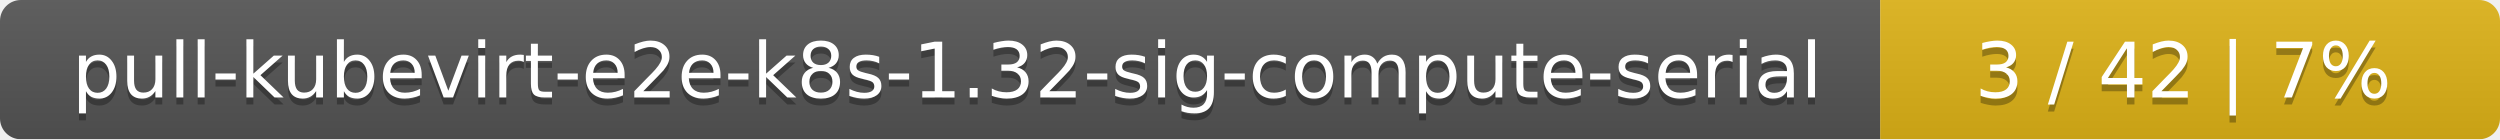
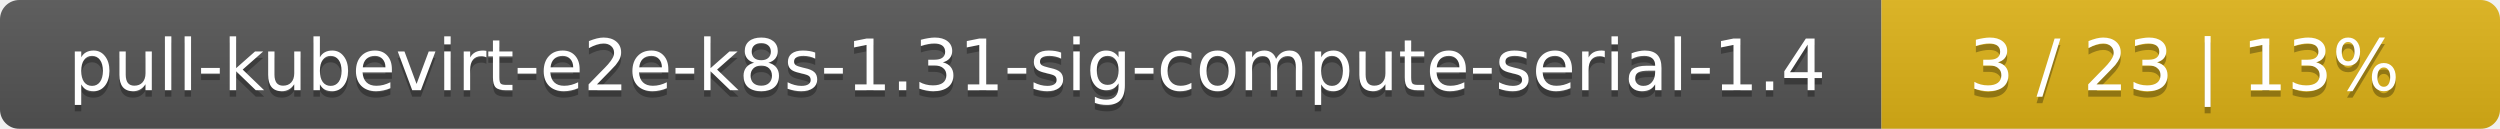
- <svg xmlns="http://www.w3.org/2000/svg" width="359" height="20">
+ <svg xmlns="http://www.w3.org/2000/svg" width="388" height="20">
  <linearGradient id="smooth" x2="0" y2="100%">
    <stop offset="0" stop-color="#bbb" stop-opacity=".1" />
    <stop offset="1" stop-opacity=".1" />
  </linearGradient>
  <mask id="round">
-     <rect width="359" height="20" rx="3" fill="#fff" />
+     <rect width="388" height="20" rx="3" fill="#fff" />
  </mask>
  <g mask="url(#round)">
-     <rect width="270" height="20" fill="#555" />
-     <rect x="270" width="89" height="20" fill="#dfb317" />
-     <rect width="359" height="20" fill="url(#smooth)" />
+     <rect width="292" height="20" fill="#555" />
+     <rect x="292" width="96" height="20" fill="#dfb317" />
+     <rect width="388" height="20" fill="url(#smooth)" />
  </g>
  <g fill="#fff" text-anchor="middle" font-family="DejaVu Sans,Verdana,Geneva,sans-serif" font-size="11">
-     <text x="136" y="15" fill="#010101" fill-opacity=".3">pull-kubevirt-e2e-k8s-1.32-sig-compute-serial</text>
-     <text x="136" y="14">pull-kubevirt-e2e-k8s-1.32-sig-compute-serial</text>
-     <text x="313.5" y="15" fill="#010101" fill-opacity=".3">3 / 42    |    7%</text>
-     <text x="313.5" y="14">3 / 42    |    7%</text>
+     <text x="147" y="15" fill="#010101" fill-opacity=".3">pull-kubevirt-e2e-k8s-1.31-sig-compute-serial-1.4</text>
+     <text x="147" y="14">pull-kubevirt-e2e-k8s-1.31-sig-compute-serial-1.4</text>
+     <text x="339" y="15" fill="#010101" fill-opacity=".3">3 / 23    |    13%</text>
+     <text x="339" y="14">3 / 23    |    13%</text>
  </g>
</svg>
